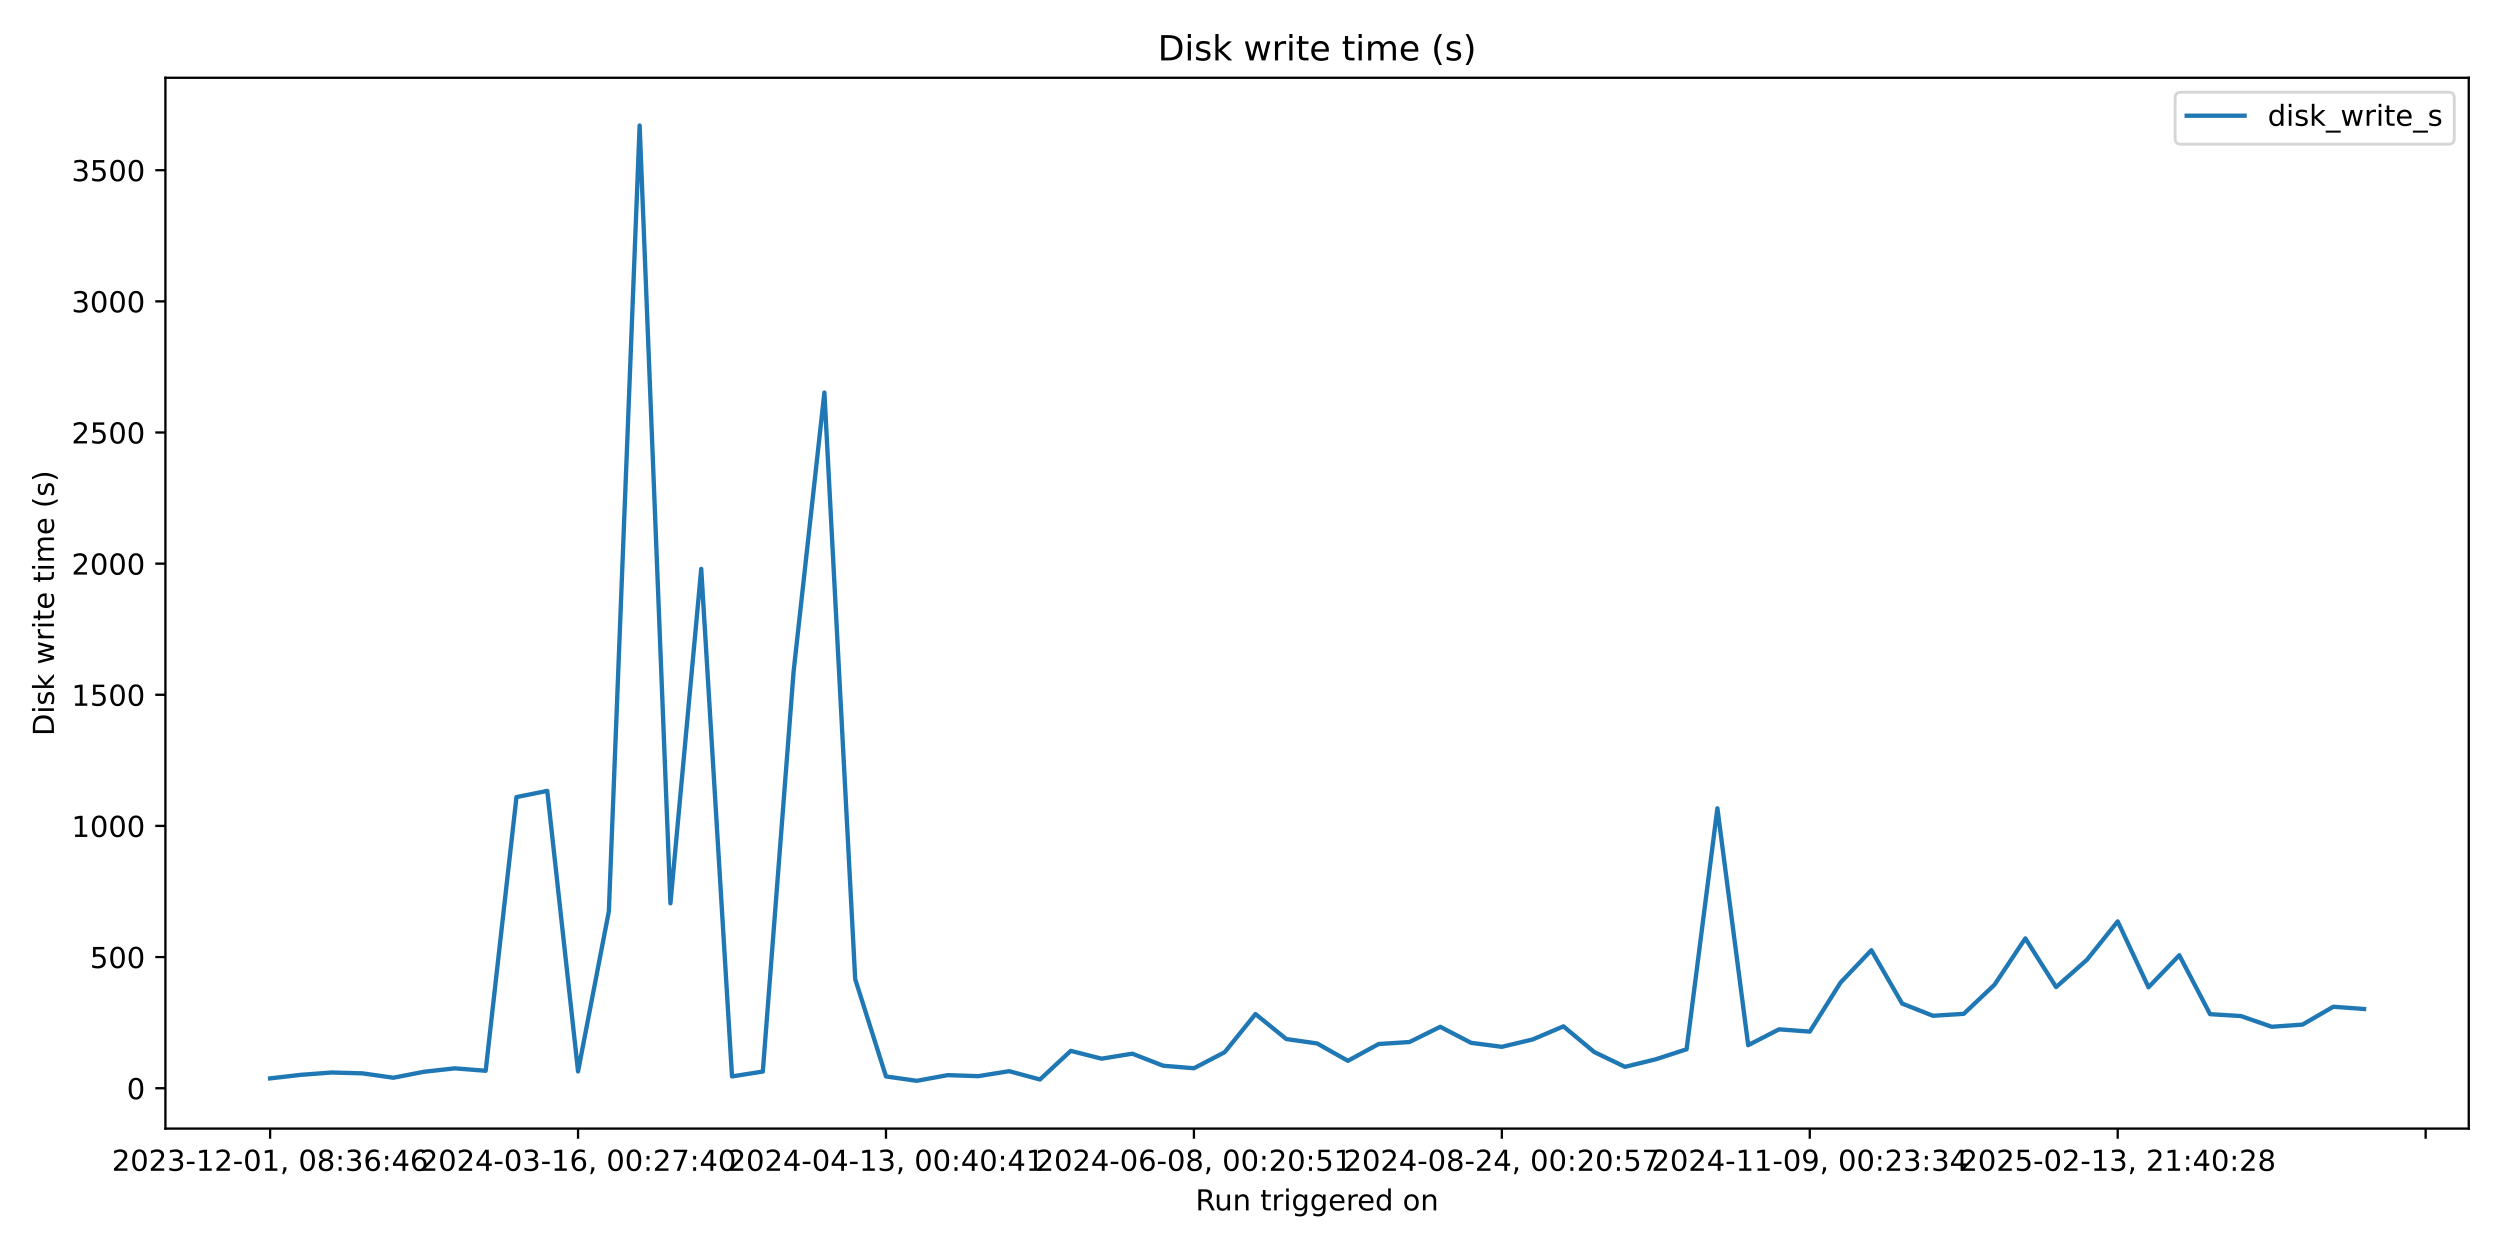
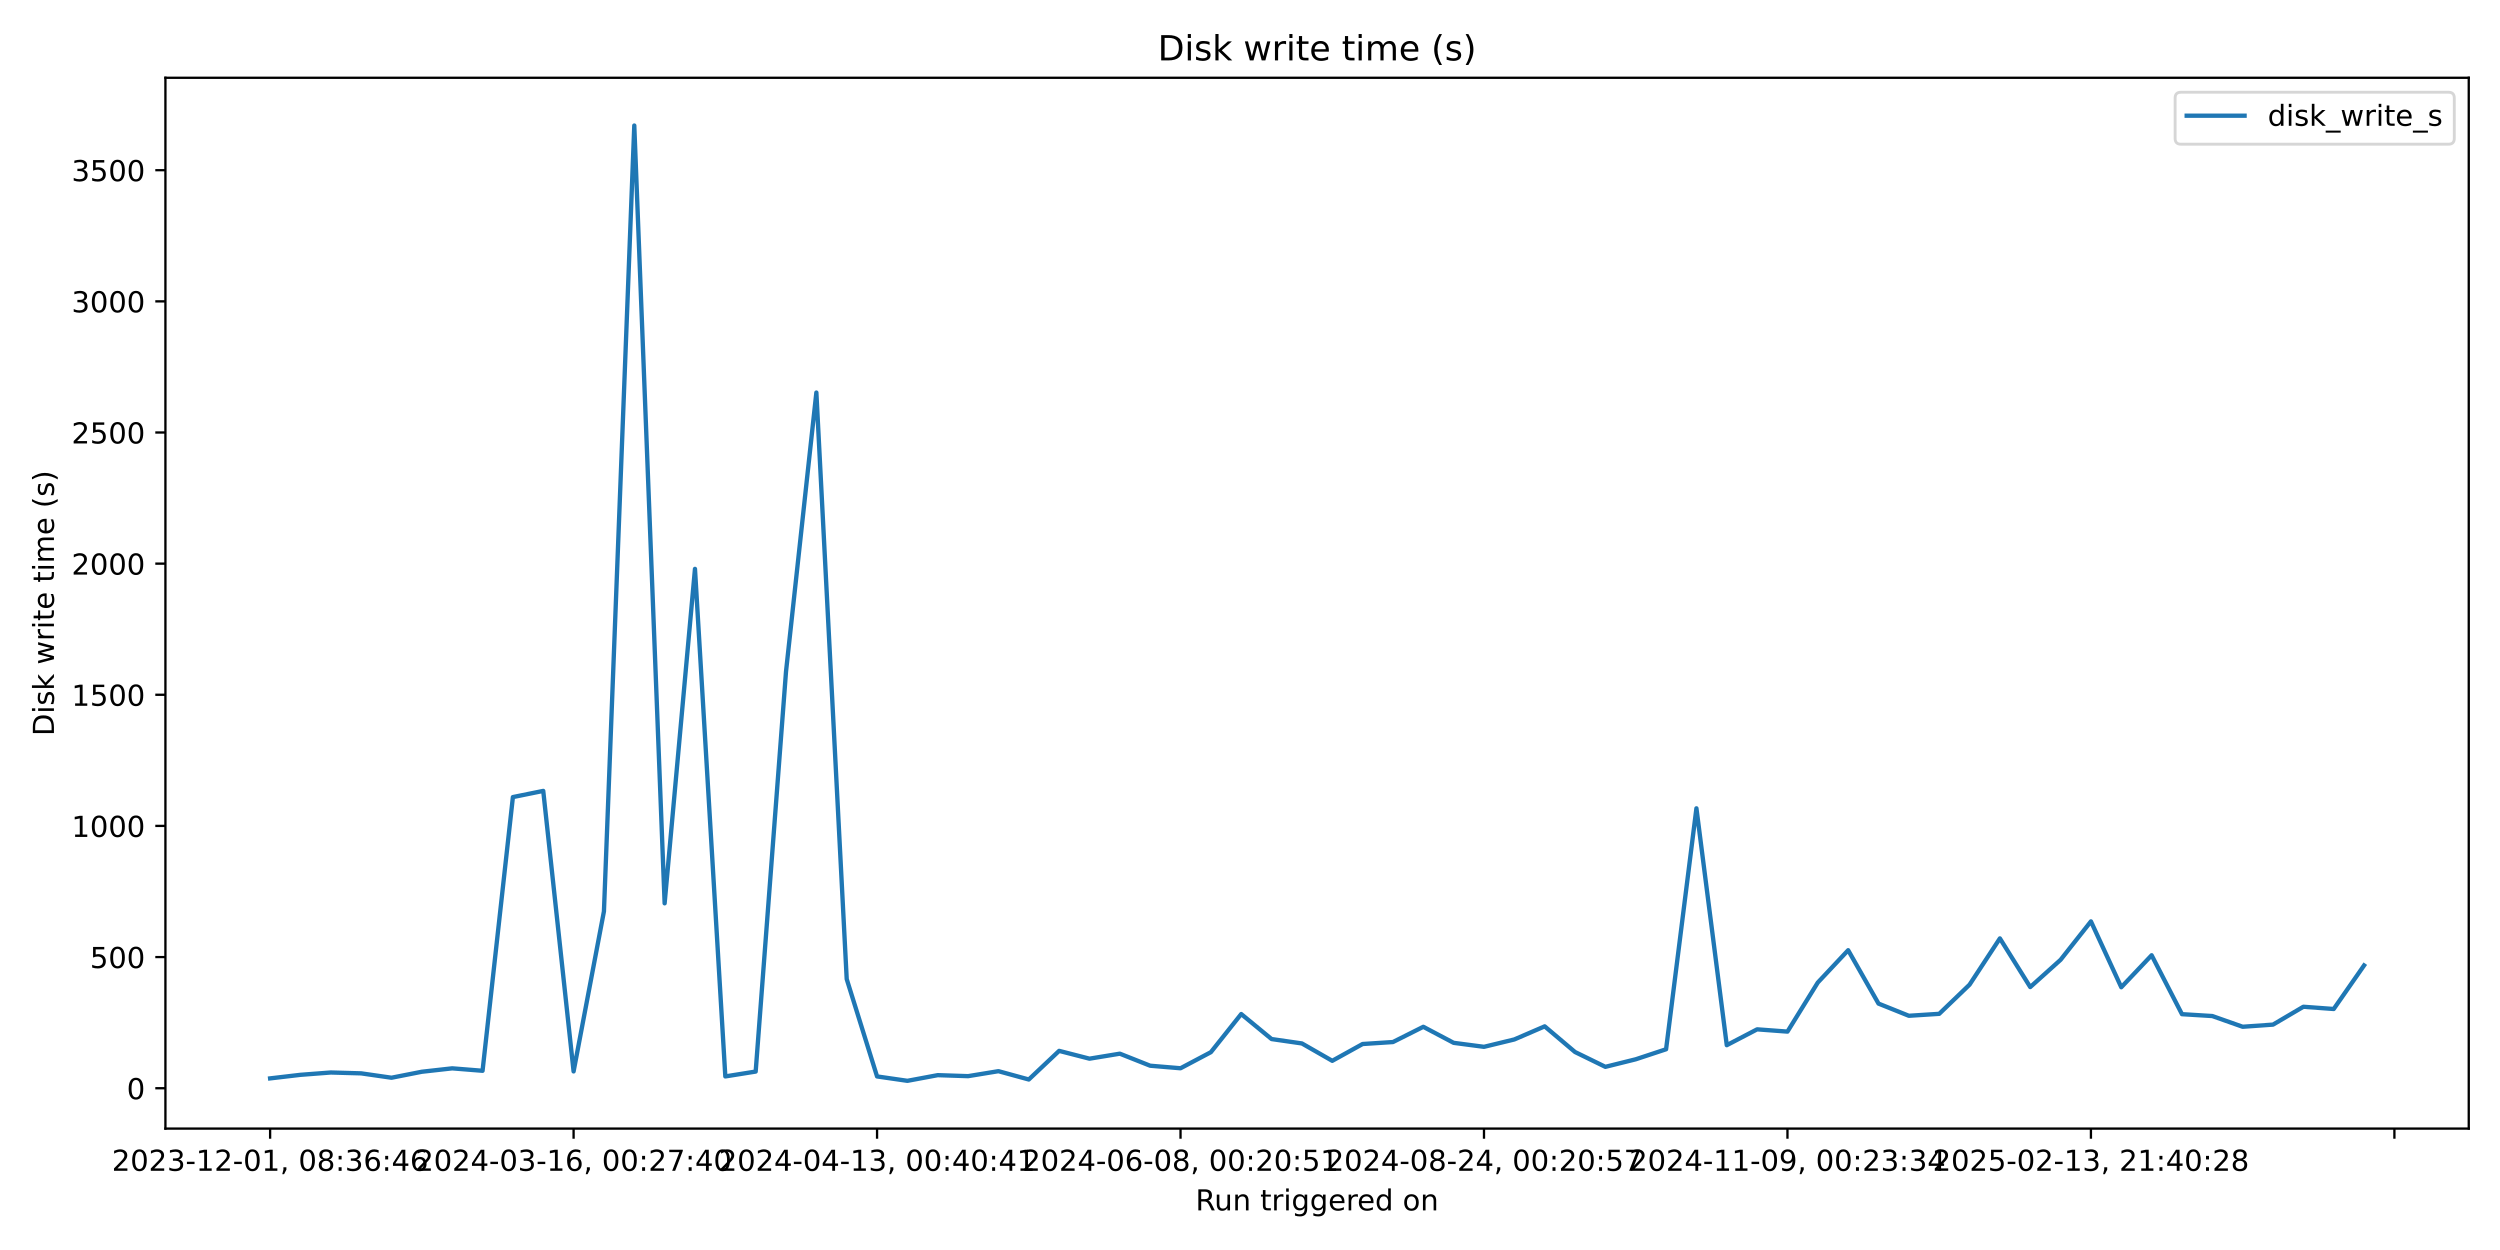
<svg xmlns="http://www.w3.org/2000/svg" xmlns:xlink="http://www.w3.org/1999/xlink" width="864pt" height="432pt" viewBox="0 0 864 432" version="1.1">
  <defs>
    <style type="text/css">*{stroke-linejoin: round; stroke-linecap: butt}</style>
  </defs>
  <g id="figure_1">
    <g id="patch_1">
      <path d="M 0 432  L 864 432  L 864 0  L 0 0  z " style="fill: #ffffff" />
    </g>
    <g id="axes_1">
      <g id="patch_2">
        <path d="M 57.17 390.04  L 853.2 390.04  L 853.2 26.88  L 57.17 26.88  z " style="fill: #ffffff" />
      </g>
      <g id="matplotlib.axis_1">
        <g id="xtick_1">
          <g id="line2d_1">
            <defs>
-               <path id="md158b74071" d="M 0 0  L 0 3.5  " style="stroke: #000000; stroke-width: 0.8" />
+               <path id="m4b36ef3d06" d="M 0 0  L 0 3.5  " style="stroke: #000000; stroke-width: 0.8" />
            </defs>
            <g>
-               <use xlink:href="#md158b74071" x="93.353" y="390.04" style="stroke: #000000; stroke-width: 0.8" />
+               <use xlink:href="#m4b36ef3d06" x="93.353" y="390.04" style="stroke: #000000; stroke-width: 0.8" />
            </g>
          </g>
          <g id="text_1">
            <g transform="translate(38.66099 404.6384) scale(0.1 -0.1)">
              <defs>
                <path id="DejaVuSans-32" d="M 1228 531  L 3431 531  L 3431 0  L 469 0  L 469 531  Q 828 903 1448 1529  Q 2069 2156 2228 2338  Q 2531 2678 2651 2914  Q 2772 3150 2772 3378  Q 2772 3750 2511 3984  Q 2250 4219 1831 4219  Q 1534 4219 1204 4116  Q 875 4013 500 3803  L 500 4441  Q 881 4594 1212 4672  Q 1544 4750 1819 4750  Q 2544 4750 2975 4387  Q 3406 4025 3406 3419  Q 3406 3131 3298 2873  Q 3191 2616 2906 2266  Q 2828 2175 2409 1742  Q 1991 1309 1228 531  z " transform="scale(0.015625)" />
                <path id="DejaVuSans-30" d="M 2034 4250  Q 1547 4250 1301 3770  Q 1056 3291 1056 2328  Q 1056 1369 1301 889  Q 1547 409 2034 409  Q 2525 409 2770 889  Q 3016 1369 3016 2328  Q 3016 3291 2770 3770  Q 2525 4250 2034 4250  z M 2034 4750  Q 2819 4750 3233 4129  Q 3647 3509 3647 2328  Q 3647 1150 3233 529  Q 2819 -91 2034 -91  Q 1250 -91 836 529  Q 422 1150 422 2328  Q 422 3509 836 4129  Q 1250 4750 2034 4750  z " transform="scale(0.015625)" />
                <path id="DejaVuSans-33" d="M 2597 2516  Q 3050 2419 3304 2112  Q 3559 1806 3559 1356  Q 3559 666 3084 287  Q 2609 -91 1734 -91  Q 1441 -91 1130 -33  Q 819 25 488 141  L 488 750  Q 750 597 1062 519  Q 1375 441 1716 441  Q 2309 441 2620 675  Q 2931 909 2931 1356  Q 2931 1769 2642 2001  Q 2353 2234 1838 2234  L 1294 2234  L 1294 2753  L 1863 2753  Q 2328 2753 2575 2939  Q 2822 3125 2822 3475  Q 2822 3834 2567 4026  Q 2313 4219 1838 4219  Q 1578 4219 1281 4162  Q 984 4106 628 3988  L 628 4550  Q 988 4650 1302 4700  Q 1616 4750 1894 4750  Q 2613 4750 3031 4423  Q 3450 4097 3450 3541  Q 3450 3153 3228 2886  Q 3006 2619 2597 2516  z " transform="scale(0.015625)" />
                <path id="DejaVuSans-2d" d="M 313 2009  L 1997 2009  L 1997 1497  L 313 1497  L 313 2009  z " transform="scale(0.015625)" />
                <path id="DejaVuSans-31" d="M 794 531  L 1825 531  L 1825 4091  L 703 3866  L 703 4441  L 1819 4666  L 2450 4666  L 2450 531  L 3481 531  L 3481 0  L 794 0  L 794 531  z " transform="scale(0.015625)" />
                <path id="DejaVuSans-2c" d="M 750 794  L 1409 794  L 1409 256  L 897 -744  L 494 -744  L 750 256  L 750 794  z " transform="scale(0.015625)" />
                <path id="DejaVuSans-20" transform="scale(0.015625)" />
                <path id="DejaVuSans-38" d="M 2034 2216  Q 1584 2216 1326 1975  Q 1069 1734 1069 1313  Q 1069 891 1326 650  Q 1584 409 2034 409  Q 2484 409 2743 651  Q 3003 894 3003 1313  Q 3003 1734 2745 1975  Q 2488 2216 2034 2216  z M 1403 2484  Q 997 2584 770 2862  Q 544 3141 544 3541  Q 544 4100 942 4425  Q 1341 4750 2034 4750  Q 2731 4750 3128 4425  Q 3525 4100 3525 3541  Q 3525 3141 3298 2862  Q 3072 2584 2669 2484  Q 3125 2378 3379 2068  Q 3634 1759 3634 1313  Q 3634 634 3220 271  Q 2806 -91 2034 -91  Q 1263 -91 848 271  Q 434 634 434 1313  Q 434 1759 690 2068  Q 947 2378 1403 2484  z M 1172 3481  Q 1172 3119 1398 2916  Q 1625 2713 2034 2713  Q 2441 2713 2670 2916  Q 2900 3119 2900 3481  Q 2900 3844 2670 4047  Q 2441 4250 2034 4250  Q 1625 4250 1398 4047  Q 1172 3844 1172 3481  z " transform="scale(0.015625)" />
                <path id="DejaVuSans-3a" d="M 750 794  L 1409 794  L 1409 0  L 750 0  L 750 794  z M 750 3309  L 1409 3309  L 1409 2516  L 750 2516  L 750 3309  z " transform="scale(0.015625)" />
                <path id="DejaVuSans-36" d="M 2113 2584  Q 1688 2584 1439 2293  Q 1191 2003 1191 1497  Q 1191 994 1439 701  Q 1688 409 2113 409  Q 2538 409 2786 701  Q 3034 994 3034 1497  Q 3034 2003 2786 2293  Q 2538 2584 2113 2584  z M 3366 4563  L 3366 3988  Q 3128 4100 2886 4159  Q 2644 4219 2406 4219  Q 1781 4219 1451 3797  Q 1122 3375 1075 2522  Q 1259 2794 1537 2939  Q 1816 3084 2150 3084  Q 2853 3084 3261 2657  Q 3669 2231 3669 1497  Q 3669 778 3244 343  Q 2819 -91 2113 -91  Q 1303 -91 875 529  Q 447 1150 447 2328  Q 447 3434 972 4092  Q 1497 4750 2381 4750  Q 2619 4750 2861 4703  Q 3103 4656 3366 4563  z " transform="scale(0.015625)" />
                <path id="DejaVuSans-34" d="M 2419 4116  L 825 1625  L 2419 1625  L 2419 4116  z M 2253 4666  L 3047 4666  L 3047 1625  L 3713 1625  L 3713 1100  L 3047 1100  L 3047 0  L 2419 0  L 2419 1100  L 313 1100  L 313 1709  L 2253 4666  z " transform="scale(0.015625)" />
              </defs>
              <use xlink:href="#DejaVuSans-32" />
              <use xlink:href="#DejaVuSans-30" transform="translate(63.62305 0)" />
              <use xlink:href="#DejaVuSans-32" transform="translate(127.2461 0)" />
              <use xlink:href="#DejaVuSans-33" transform="translate(190.8691 0)" />
              <use xlink:href="#DejaVuSans-2d" transform="translate(254.4922 0)" />
              <use xlink:href="#DejaVuSans-31" transform="translate(290.5762 0)" />
              <use xlink:href="#DejaVuSans-32" transform="translate(354.1992 0)" />
              <use xlink:href="#DejaVuSans-2d" transform="translate(417.8223 0)" />
              <use xlink:href="#DejaVuSans-30" transform="translate(453.9062 0)" />
              <use xlink:href="#DejaVuSans-31" transform="translate(517.5293 0)" />
              <use xlink:href="#DejaVuSans-2c" transform="translate(581.1523 0)" />
              <use xlink:href="#DejaVuSans-20" transform="translate(612.9395 0)" />
              <use xlink:href="#DejaVuSans-30" transform="translate(644.7266 0)" />
              <use xlink:href="#DejaVuSans-38" transform="translate(708.3496 0)" />
              <use xlink:href="#DejaVuSans-3a" transform="translate(771.9727 0)" />
              <use xlink:href="#DejaVuSans-33" transform="translate(805.6641 0)" />
              <use xlink:href="#DejaVuSans-36" transform="translate(869.2871 0)" />
              <use xlink:href="#DejaVuSans-3a" transform="translate(932.9102 0)" />
              <use xlink:href="#DejaVuSans-34" transform="translate(966.6016 0)" />
              <use xlink:href="#DejaVuSans-36" transform="translate(1030.225 0)" />
            </g>
          </g>
        </g>
        <g id="xtick_2">
          <g id="line2d_2">
            <g>
-               <use xlink:href="#md158b74071" x="199.774" y="390.04" style="stroke: #000000; stroke-width: 0.8" />
+               <use xlink:href="#m4b36ef3d06" x="198.232" y="390.04" style="stroke: #000000; stroke-width: 0.8" />
            </g>
          </g>
          <g id="text_2">
-             <g transform="translate(145.0821 404.6384) scale(0.1 -0.1)">
+             <g transform="translate(143.5398 404.6384) scale(0.1 -0.1)">
              <defs>
                <path id="DejaVuSans-37" d="M 525 4666  L 3525 4666  L 3525 4397  L 1831 0  L 1172 0  L 2766 4134  L 525 4134  L 525 4666  z " transform="scale(0.015625)" />
              </defs>
              <use xlink:href="#DejaVuSans-32" />
              <use xlink:href="#DejaVuSans-30" transform="translate(63.62305 0)" />
              <use xlink:href="#DejaVuSans-32" transform="translate(127.2461 0)" />
              <use xlink:href="#DejaVuSans-34" transform="translate(190.8691 0)" />
              <use xlink:href="#DejaVuSans-2d" transform="translate(254.4922 0)" />
              <use xlink:href="#DejaVuSans-30" transform="translate(290.5762 0)" />
              <use xlink:href="#DejaVuSans-33" transform="translate(354.1992 0)" />
              <use xlink:href="#DejaVuSans-2d" transform="translate(417.8223 0)" />
              <use xlink:href="#DejaVuSans-31" transform="translate(453.9062 0)" />
              <use xlink:href="#DejaVuSans-36" transform="translate(517.5293 0)" />
              <use xlink:href="#DejaVuSans-2c" transform="translate(581.1523 0)" />
              <use xlink:href="#DejaVuSans-20" transform="translate(612.9395 0)" />
              <use xlink:href="#DejaVuSans-30" transform="translate(644.7266 0)" />
              <use xlink:href="#DejaVuSans-30" transform="translate(708.3496 0)" />
              <use xlink:href="#DejaVuSans-3a" transform="translate(771.9727 0)" />
              <use xlink:href="#DejaVuSans-32" transform="translate(805.6641 0)" />
              <use xlink:href="#DejaVuSans-37" transform="translate(869.2871 0)" />
              <use xlink:href="#DejaVuSans-3a" transform="translate(932.9102 0)" />
              <use xlink:href="#DejaVuSans-34" transform="translate(966.6016 0)" />
              <use xlink:href="#DejaVuSans-30" transform="translate(1030.225 0)" />
            </g>
          </g>
        </g>
        <g id="xtick_3">
          <g id="line2d_3">
            <g>
-               <use xlink:href="#md158b74071" x="306.195" y="390.04" style="stroke: #000000; stroke-width: 0.8" />
+               <use xlink:href="#m4b36ef3d06" x="303.111" y="390.04" style="stroke: #000000; stroke-width: 0.8" />
            </g>
          </g>
          <g id="text_3">
-             <g transform="translate(251.5032 404.6384) scale(0.1 -0.1)">
+             <g transform="translate(248.4186 404.6384) scale(0.1 -0.1)">
              <use xlink:href="#DejaVuSans-32" />
              <use xlink:href="#DejaVuSans-30" transform="translate(63.62305 0)" />
              <use xlink:href="#DejaVuSans-32" transform="translate(127.2461 0)" />
              <use xlink:href="#DejaVuSans-34" transform="translate(190.8691 0)" />
              <use xlink:href="#DejaVuSans-2d" transform="translate(254.4922 0)" />
              <use xlink:href="#DejaVuSans-30" transform="translate(290.5762 0)" />
              <use xlink:href="#DejaVuSans-34" transform="translate(354.1992 0)" />
              <use xlink:href="#DejaVuSans-2d" transform="translate(417.8223 0)" />
              <use xlink:href="#DejaVuSans-31" transform="translate(453.9062 0)" />
              <use xlink:href="#DejaVuSans-33" transform="translate(517.5293 0)" />
              <use xlink:href="#DejaVuSans-2c" transform="translate(581.1523 0)" />
              <use xlink:href="#DejaVuSans-20" transform="translate(612.9395 0)" />
              <use xlink:href="#DejaVuSans-30" transform="translate(644.7266 0)" />
              <use xlink:href="#DejaVuSans-30" transform="translate(708.3496 0)" />
              <use xlink:href="#DejaVuSans-3a" transform="translate(771.9727 0)" />
              <use xlink:href="#DejaVuSans-34" transform="translate(805.6641 0)" />
              <use xlink:href="#DejaVuSans-30" transform="translate(869.2871 0)" />
              <use xlink:href="#DejaVuSans-3a" transform="translate(932.9102 0)" />
              <use xlink:href="#DejaVuSans-34" transform="translate(966.6016 0)" />
              <use xlink:href="#DejaVuSans-31" transform="translate(1030.225 0)" />
            </g>
          </g>
        </g>
        <g id="xtick_4">
          <g id="line2d_4">
            <g>
-               <use xlink:href="#md158b74071" x="412.617" y="390.04" style="stroke: #000000; stroke-width: 0.8" />
+               <use xlink:href="#m4b36ef3d06" x="407.99" y="390.04" style="stroke: #000000; stroke-width: 0.8" />
            </g>
          </g>
          <g id="text_4">
-             <g transform="translate(357.9244 404.6384) scale(0.1 -0.1)">
+             <g transform="translate(353.2974 404.6384) scale(0.1 -0.1)">
              <defs>
                <path id="DejaVuSans-35" d="M 691 4666  L 3169 4666  L 3169 4134  L 1269 4134  L 1269 2991  Q 1406 3038 1543 3061  Q 1681 3084 1819 3084  Q 2600 3084 3056 2656  Q 3513 2228 3513 1497  Q 3513 744 3044 326  Q 2575 -91 1722 -91  Q 1428 -91 1123 -41  Q 819 9 494 109  L 494 744  Q 775 591 1075 516  Q 1375 441 1709 441  Q 2250 441 2565 725  Q 2881 1009 2881 1497  Q 2881 1984 2565 2268  Q 2250 2553 1709 2553  Q 1456 2553 1204 2497  Q 953 2441 691 2322  L 691 4666  z " transform="scale(0.015625)" />
              </defs>
              <use xlink:href="#DejaVuSans-32" />
              <use xlink:href="#DejaVuSans-30" transform="translate(63.62305 0)" />
              <use xlink:href="#DejaVuSans-32" transform="translate(127.2461 0)" />
              <use xlink:href="#DejaVuSans-34" transform="translate(190.8691 0)" />
              <use xlink:href="#DejaVuSans-2d" transform="translate(254.4922 0)" />
              <use xlink:href="#DejaVuSans-30" transform="translate(290.5762 0)" />
              <use xlink:href="#DejaVuSans-36" transform="translate(354.1992 0)" />
              <use xlink:href="#DejaVuSans-2d" transform="translate(417.8223 0)" />
              <use xlink:href="#DejaVuSans-30" transform="translate(453.9062 0)" />
              <use xlink:href="#DejaVuSans-38" transform="translate(517.5293 0)" />
              <use xlink:href="#DejaVuSans-2c" transform="translate(581.1523 0)" />
              <use xlink:href="#DejaVuSans-20" transform="translate(612.9395 0)" />
              <use xlink:href="#DejaVuSans-30" transform="translate(644.7266 0)" />
              <use xlink:href="#DejaVuSans-30" transform="translate(708.3496 0)" />
              <use xlink:href="#DejaVuSans-3a" transform="translate(771.9727 0)" />
              <use xlink:href="#DejaVuSans-32" transform="translate(805.6641 0)" />
              <use xlink:href="#DejaVuSans-30" transform="translate(869.2871 0)" />
              <use xlink:href="#DejaVuSans-3a" transform="translate(932.9102 0)" />
              <use xlink:href="#DejaVuSans-35" transform="translate(966.6016 0)" />
              <use xlink:href="#DejaVuSans-31" transform="translate(1030.225 0)" />
            </g>
          </g>
        </g>
        <g id="xtick_5">
          <g id="line2d_5">
            <g>
-               <use xlink:href="#md158b74071" x="519.038" y="390.04" style="stroke: #000000; stroke-width: 0.8" />
+               <use xlink:href="#m4b36ef3d06" x="512.868" y="390.04" style="stroke: #000000; stroke-width: 0.8" />
            </g>
          </g>
          <g id="text_5">
-             <g transform="translate(464.3455 404.6384) scale(0.1 -0.1)">
+             <g transform="translate(458.1761 404.6384) scale(0.1 -0.1)">
              <use xlink:href="#DejaVuSans-32" />
              <use xlink:href="#DejaVuSans-30" transform="translate(63.62305 0)" />
              <use xlink:href="#DejaVuSans-32" transform="translate(127.2461 0)" />
              <use xlink:href="#DejaVuSans-34" transform="translate(190.8691 0)" />
              <use xlink:href="#DejaVuSans-2d" transform="translate(254.4922 0)" />
              <use xlink:href="#DejaVuSans-30" transform="translate(290.5762 0)" />
              <use xlink:href="#DejaVuSans-38" transform="translate(354.1992 0)" />
              <use xlink:href="#DejaVuSans-2d" transform="translate(417.8223 0)" />
              <use xlink:href="#DejaVuSans-32" transform="translate(453.9062 0)" />
              <use xlink:href="#DejaVuSans-34" transform="translate(517.5293 0)" />
              <use xlink:href="#DejaVuSans-2c" transform="translate(581.1523 0)" />
              <use xlink:href="#DejaVuSans-20" transform="translate(612.9395 0)" />
              <use xlink:href="#DejaVuSans-30" transform="translate(644.7266 0)" />
              <use xlink:href="#DejaVuSans-30" transform="translate(708.3496 0)" />
              <use xlink:href="#DejaVuSans-3a" transform="translate(771.9727 0)" />
              <use xlink:href="#DejaVuSans-32" transform="translate(805.6641 0)" />
              <use xlink:href="#DejaVuSans-30" transform="translate(869.2871 0)" />
              <use xlink:href="#DejaVuSans-3a" transform="translate(932.9102 0)" />
              <use xlink:href="#DejaVuSans-35" transform="translate(966.6016 0)" />
              <use xlink:href="#DejaVuSans-37" transform="translate(1030.225 0)" />
            </g>
          </g>
        </g>
        <g id="xtick_6">
          <g id="line2d_6">
            <g>
-               <use xlink:href="#md158b74071" x="625.459" y="390.04" style="stroke: #000000; stroke-width: 0.8" />
+               <use xlink:href="#m4b36ef3d06" x="617.747" y="390.04" style="stroke: #000000; stroke-width: 0.8" />
            </g>
          </g>
          <g id="text_6">
-             <g transform="translate(570.7666 404.6384) scale(0.1 -0.1)">
+             <g transform="translate(563.0549 404.6384) scale(0.1 -0.1)">
              <defs>
                <path id="DejaVuSans-39" d="M 703 97  L 703 672  Q 941 559 1184 500  Q 1428 441 1663 441  Q 2288 441 2617 861  Q 2947 1281 2994 2138  Q 2813 1869 2534 1725  Q 2256 1581 1919 1581  Q 1219 1581 811 2004  Q 403 2428 403 3163  Q 403 3881 828 4315  Q 1253 4750 1959 4750  Q 2769 4750 3195 4129  Q 3622 3509 3622 2328  Q 3622 1225 3098 567  Q 2575 -91 1691 -91  Q 1453 -91 1209 -44  Q 966 3 703 97  z M 1959 2075  Q 2384 2075 2632 2365  Q 2881 2656 2881 3163  Q 2881 3666 2632 3958  Q 2384 4250 1959 4250  Q 1534 4250 1286 3958  Q 1038 3666 1038 3163  Q 1038 2656 1286 2365  Q 1534 2075 1959 2075  z " transform="scale(0.015625)" />
              </defs>
              <use xlink:href="#DejaVuSans-32" />
              <use xlink:href="#DejaVuSans-30" transform="translate(63.62305 0)" />
              <use xlink:href="#DejaVuSans-32" transform="translate(127.2461 0)" />
              <use xlink:href="#DejaVuSans-34" transform="translate(190.8691 0)" />
              <use xlink:href="#DejaVuSans-2d" transform="translate(254.4922 0)" />
              <use xlink:href="#DejaVuSans-31" transform="translate(290.5762 0)" />
              <use xlink:href="#DejaVuSans-31" transform="translate(354.1992 0)" />
              <use xlink:href="#DejaVuSans-2d" transform="translate(417.8223 0)" />
              <use xlink:href="#DejaVuSans-30" transform="translate(453.9062 0)" />
              <use xlink:href="#DejaVuSans-39" transform="translate(517.5293 0)" />
              <use xlink:href="#DejaVuSans-2c" transform="translate(581.1523 0)" />
              <use xlink:href="#DejaVuSans-20" transform="translate(612.9395 0)" />
              <use xlink:href="#DejaVuSans-30" transform="translate(644.7266 0)" />
              <use xlink:href="#DejaVuSans-30" transform="translate(708.3496 0)" />
              <use xlink:href="#DejaVuSans-3a" transform="translate(771.9727 0)" />
              <use xlink:href="#DejaVuSans-32" transform="translate(805.6641 0)" />
              <use xlink:href="#DejaVuSans-33" transform="translate(869.2871 0)" />
              <use xlink:href="#DejaVuSans-3a" transform="translate(932.9102 0)" />
              <use xlink:href="#DejaVuSans-33" transform="translate(966.6016 0)" />
              <use xlink:href="#DejaVuSans-34" transform="translate(1030.225 0)" />
            </g>
          </g>
        </g>
        <g id="xtick_7">
          <g id="line2d_7">
            <g>
-               <use xlink:href="#md158b74071" x="731.88" y="390.04" style="stroke: #000000; stroke-width: 0.8" />
+               <use xlink:href="#m4b36ef3d06" x="722.626" y="390.04" style="stroke: #000000; stroke-width: 0.8" />
            </g>
          </g>
          <g id="text_7">
-             <g transform="translate(677.1877 404.6384) scale(0.1 -0.1)">
+             <g transform="translate(667.9337 404.6384) scale(0.1 -0.1)">
              <use xlink:href="#DejaVuSans-32" />
              <use xlink:href="#DejaVuSans-30" transform="translate(63.62305 0)" />
              <use xlink:href="#DejaVuSans-32" transform="translate(127.2461 0)" />
              <use xlink:href="#DejaVuSans-35" transform="translate(190.8691 0)" />
              <use xlink:href="#DejaVuSans-2d" transform="translate(254.4922 0)" />
              <use xlink:href="#DejaVuSans-30" transform="translate(290.5762 0)" />
              <use xlink:href="#DejaVuSans-32" transform="translate(354.1992 0)" />
              <use xlink:href="#DejaVuSans-2d" transform="translate(417.8223 0)" />
              <use xlink:href="#DejaVuSans-31" transform="translate(453.9062 0)" />
              <use xlink:href="#DejaVuSans-33" transform="translate(517.5293 0)" />
              <use xlink:href="#DejaVuSans-2c" transform="translate(581.1523 0)" />
              <use xlink:href="#DejaVuSans-20" transform="translate(612.9395 0)" />
              <use xlink:href="#DejaVuSans-32" transform="translate(644.7266 0)" />
              <use xlink:href="#DejaVuSans-31" transform="translate(708.3496 0)" />
              <use xlink:href="#DejaVuSans-3a" transform="translate(771.9727 0)" />
              <use xlink:href="#DejaVuSans-34" transform="translate(805.6641 0)" />
              <use xlink:href="#DejaVuSans-30" transform="translate(869.2871 0)" />
              <use xlink:href="#DejaVuSans-3a" transform="translate(932.9102 0)" />
              <use xlink:href="#DejaVuSans-32" transform="translate(966.6016 0)" />
              <use xlink:href="#DejaVuSans-38" transform="translate(1030.225 0)" />
            </g>
          </g>
        </g>
        <g id="xtick_8">
          <g id="line2d_8">
            <g>
-               <use xlink:href="#md158b74071" x="838.301" y="390.04" style="stroke: #000000; stroke-width: 0.8" />
+               <use xlink:href="#m4b36ef3d06" x="827.505" y="390.04" style="stroke: #000000; stroke-width: 0.8" />
            </g>
          </g>
        </g>
        <g id="text_8">
          <g transform="translate(413.1686 418.3166) scale(0.1 -0.1)">
            <defs>
              <path id="DejaVuSans-52" d="M 2841 2188  Q 3044 2119 3236 1894  Q 3428 1669 3622 1275  L 4263 0  L 3584 0  L 2988 1197  Q 2756 1666 2539 1819  Q 2322 1972 1947 1972  L 1259 1972  L 1259 0  L 628 0  L 628 4666  L 2053 4666  Q 2853 4666 3247 4331  Q 3641 3997 3641 3322  Q 3641 2881 3436 2590  Q 3231 2300 2841 2188  z M 1259 4147  L 1259 2491  L 2053 2491  Q 2509 2491 2742 2702  Q 2975 2913 2975 3322  Q 2975 3731 2742 3939  Q 2509 4147 2053 4147  L 1259 4147  z " transform="scale(0.015625)" />
              <path id="DejaVuSans-75" d="M 544 1381  L 544 3500  L 1119 3500  L 1119 1403  Q 1119 906 1312 657  Q 1506 409 1894 409  Q 2359 409 2629 706  Q 2900 1003 2900 1516  L 2900 3500  L 3475 3500  L 3475 0  L 2900 0  L 2900 538  Q 2691 219 2414 64  Q 2138 -91 1772 -91  Q 1169 -91 856 284  Q 544 659 544 1381  z M 1991 3584  L 1991 3584  z " transform="scale(0.015625)" />
              <path id="DejaVuSans-6e" d="M 3513 2113  L 3513 0  L 2938 0  L 2938 2094  Q 2938 2591 2744 2837  Q 2550 3084 2163 3084  Q 1697 3084 1428 2787  Q 1159 2491 1159 1978  L 1159 0  L 581 0  L 581 3500  L 1159 3500  L 1159 2956  Q 1366 3272 1645 3428  Q 1925 3584 2291 3584  Q 2894 3584 3203 3211  Q 3513 2838 3513 2113  z " transform="scale(0.015625)" />
              <path id="DejaVuSans-74" d="M 1172 4494  L 1172 3500  L 2356 3500  L 2356 3053  L 1172 3053  L 1172 1153  Q 1172 725 1289 603  Q 1406 481 1766 481  L 2356 481  L 2356 0  L 1766 0  Q 1100 0 847 248  Q 594 497 594 1153  L 594 3053  L 172 3053  L 172 3500  L 594 3500  L 594 4494  L 1172 4494  z " transform="scale(0.015625)" />
              <path id="DejaVuSans-72" d="M 2631 2963  Q 2534 3019 2420 3045  Q 2306 3072 2169 3072  Q 1681 3072 1420 2755  Q 1159 2438 1159 1844  L 1159 0  L 581 0  L 581 3500  L 1159 3500  L 1159 2956  Q 1341 3275 1631 3429  Q 1922 3584 2338 3584  Q 2397 3584 2469 3576  Q 2541 3569 2628 3553  L 2631 2963  z " transform="scale(0.015625)" />
              <path id="DejaVuSans-69" d="M 603 3500  L 1178 3500  L 1178 0  L 603 0  L 603 3500  z M 603 4863  L 1178 4863  L 1178 4134  L 603 4134  L 603 4863  z " transform="scale(0.015625)" />
              <path id="DejaVuSans-67" d="M 2906 1791  Q 2906 2416 2648 2759  Q 2391 3103 1925 3103  Q 1463 3103 1205 2759  Q 947 2416 947 1791  Q 947 1169 1205 825  Q 1463 481 1925 481  Q 2391 481 2648 825  Q 2906 1169 2906 1791  z M 3481 434  Q 3481 -459 3084 -895  Q 2688 -1331 1869 -1331  Q 1566 -1331 1297 -1286  Q 1028 -1241 775 -1147  L 775 -588  Q 1028 -725 1275 -790  Q 1522 -856 1778 -856  Q 2344 -856 2625 -561  Q 2906 -266 2906 331  L 2906 616  Q 2728 306 2450 153  Q 2172 0 1784 0  Q 1141 0 747 490  Q 353 981 353 1791  Q 353 2603 747 3093  Q 1141 3584 1784 3584  Q 2172 3584 2450 3431  Q 2728 3278 2906 2969  L 2906 3500  L 3481 3500  L 3481 434  z " transform="scale(0.015625)" />
              <path id="DejaVuSans-65" d="M 3597 1894  L 3597 1613  L 953 1613  Q 991 1019 1311 708  Q 1631 397 2203 397  Q 2534 397 2845 478  Q 3156 559 3463 722  L 3463 178  Q 3153 47 2828 -22  Q 2503 -91 2169 -91  Q 1331 -91 842 396  Q 353 884 353 1716  Q 353 2575 817 3079  Q 1281 3584 2069 3584  Q 2775 3584 3186 3129  Q 3597 2675 3597 1894  z M 3022 2063  Q 3016 2534 2758 2815  Q 2500 3097 2075 3097  Q 1594 3097 1305 2825  Q 1016 2553 972 2059  L 3022 2063  z " transform="scale(0.015625)" />
              <path id="DejaVuSans-64" d="M 2906 2969  L 2906 4863  L 3481 4863  L 3481 0  L 2906 0  L 2906 525  Q 2725 213 2448 61  Q 2172 -91 1784 -91  Q 1150 -91 751 415  Q 353 922 353 1747  Q 353 2572 751 3078  Q 1150 3584 1784 3584  Q 2172 3584 2448 3432  Q 2725 3281 2906 2969  z M 947 1747  Q 947 1113 1208 752  Q 1469 391 1925 391  Q 2381 391 2643 752  Q 2906 1113 2906 1747  Q 2906 2381 2643 2742  Q 2381 3103 1925 3103  Q 1469 3103 1208 2742  Q 947 2381 947 1747  z " transform="scale(0.015625)" />
              <path id="DejaVuSans-6f" d="M 1959 3097  Q 1497 3097 1228 2736  Q 959 2375 959 1747  Q 959 1119 1226 758  Q 1494 397 1959 397  Q 2419 397 2687 759  Q 2956 1122 2956 1747  Q 2956 2369 2687 2733  Q 2419 3097 1959 3097  z M 1959 3584  Q 2709 3584 3137 3096  Q 3566 2609 3566 1747  Q 3566 888 3137 398  Q 2709 -91 1959 -91  Q 1206 -91 779 398  Q 353 888 353 1747  Q 353 2609 779 3096  Q 1206 3584 1959 3584  z " transform="scale(0.015625)" />
            </defs>
            <use xlink:href="#DejaVuSans-52" />
            <use xlink:href="#DejaVuSans-75" transform="translate(64.98242 0)" />
            <use xlink:href="#DejaVuSans-6e" transform="translate(128.3613 0)" />
            <use xlink:href="#DejaVuSans-20" transform="translate(191.7402 0)" />
            <use xlink:href="#DejaVuSans-74" transform="translate(223.5273 0)" />
            <use xlink:href="#DejaVuSans-72" transform="translate(262.7363 0)" />
            <use xlink:href="#DejaVuSans-69" transform="translate(303.8496 0)" />
            <use xlink:href="#DejaVuSans-67" transform="translate(331.6328 0)" />
            <use xlink:href="#DejaVuSans-67" transform="translate(395.1094 0)" />
            <use xlink:href="#DejaVuSans-65" transform="translate(458.5859 0)" />
            <use xlink:href="#DejaVuSans-72" transform="translate(520.1094 0)" />
            <use xlink:href="#DejaVuSans-65" transform="translate(558.9727 0)" />
            <use xlink:href="#DejaVuSans-64" transform="translate(620.4961 0)" />
            <use xlink:href="#DejaVuSans-20" transform="translate(683.9727 0)" />
            <use xlink:href="#DejaVuSans-6f" transform="translate(715.7598 0)" />
            <use xlink:href="#DejaVuSans-6e" transform="translate(776.9414 0)" />
          </g>
        </g>
      </g>
      <g id="matplotlib.axis_2">
        <g id="ytick_1">
          <g id="line2d_9">
            <defs>
-               <path id="me3a90d4a74" d="M 0 0  L -3.5 0  " style="stroke: #000000; stroke-width: 0.8" />
+               <path id="m5ec4de2799" d="M 0 0  L -3.5 0  " style="stroke: #000000; stroke-width: 0.8" />
            </defs>
            <g>
-               <use xlink:href="#me3a90d4a74" x="57.17" y="376.087" style="stroke: #000000; stroke-width: 0.8" />
+               <use xlink:href="#m5ec4de2799" x="57.17" y="376.087" style="stroke: #000000; stroke-width: 0.8" />
            </g>
          </g>
          <g id="text_9">
            <g transform="translate(43.8075 379.8859) scale(0.1 -0.1)">
              <use xlink:href="#DejaVuSans-30" />
            </g>
          </g>
        </g>
        <g id="ytick_2">
          <g id="line2d_10">
            <g>
-               <use xlink:href="#me3a90d4a74" x="57.17" y="330.763" style="stroke: #000000; stroke-width: 0.8" />
+               <use xlink:href="#m5ec4de2799" x="57.17" y="330.763" style="stroke: #000000; stroke-width: 0.8" />
            </g>
          </g>
          <g id="text_10">
            <g transform="translate(31.0825 334.5621) scale(0.1 -0.1)">
              <use xlink:href="#DejaVuSans-35" />
              <use xlink:href="#DejaVuSans-30" transform="translate(63.62305 0)" />
              <use xlink:href="#DejaVuSans-30" transform="translate(127.2461 0)" />
            </g>
          </g>
        </g>
        <g id="ytick_3">
          <g id="line2d_11">
            <g>
-               <use xlink:href="#me3a90d4a74" x="57.17" y="285.439" style="stroke: #000000; stroke-width: 0.8" />
+               <use xlink:href="#m5ec4de2799" x="57.17" y="285.439" style="stroke: #000000; stroke-width: 0.8" />
            </g>
          </g>
          <g id="text_11">
            <g transform="translate(24.72 289.2382) scale(0.1 -0.1)">
              <use xlink:href="#DejaVuSans-31" />
              <use xlink:href="#DejaVuSans-30" transform="translate(63.62305 0)" />
              <use xlink:href="#DejaVuSans-30" transform="translate(127.2461 0)" />
              <use xlink:href="#DejaVuSans-30" transform="translate(190.8691 0)" />
            </g>
          </g>
        </g>
        <g id="ytick_4">
          <g id="line2d_12">
            <g>
-               <use xlink:href="#me3a90d4a74" x="57.17" y="240.115" style="stroke: #000000; stroke-width: 0.8" />
+               <use xlink:href="#m5ec4de2799" x="57.17" y="240.115" style="stroke: #000000; stroke-width: 0.8" />
            </g>
          </g>
          <g id="text_12">
            <g transform="translate(24.72 243.9144) scale(0.1 -0.1)">
              <use xlink:href="#DejaVuSans-31" />
              <use xlink:href="#DejaVuSans-35" transform="translate(63.62305 0)" />
              <use xlink:href="#DejaVuSans-30" transform="translate(127.2461 0)" />
              <use xlink:href="#DejaVuSans-30" transform="translate(190.8691 0)" />
            </g>
          </g>
        </g>
        <g id="ytick_5">
          <g id="line2d_13">
            <g>
-               <use xlink:href="#me3a90d4a74" x="57.17" y="194.791" style="stroke: #000000; stroke-width: 0.8" />
+               <use xlink:href="#m5ec4de2799" x="57.17" y="194.791" style="stroke: #000000; stroke-width: 0.8" />
            </g>
          </g>
          <g id="text_13">
            <g transform="translate(24.72 198.5905) scale(0.1 -0.1)">
              <use xlink:href="#DejaVuSans-32" />
              <use xlink:href="#DejaVuSans-30" transform="translate(63.62305 0)" />
              <use xlink:href="#DejaVuSans-30" transform="translate(127.2461 0)" />
              <use xlink:href="#DejaVuSans-30" transform="translate(190.8691 0)" />
            </g>
          </g>
        </g>
        <g id="ytick_6">
          <g id="line2d_14">
            <g>
-               <use xlink:href="#me3a90d4a74" x="57.17" y="149.467" style="stroke: #000000; stroke-width: 0.8" />
+               <use xlink:href="#m5ec4de2799" x="57.17" y="149.467" style="stroke: #000000; stroke-width: 0.8" />
            </g>
          </g>
          <g id="text_14">
            <g transform="translate(24.72 153.2666) scale(0.1 -0.1)">
              <use xlink:href="#DejaVuSans-32" />
              <use xlink:href="#DejaVuSans-35" transform="translate(63.62305 0)" />
              <use xlink:href="#DejaVuSans-30" transform="translate(127.2461 0)" />
              <use xlink:href="#DejaVuSans-30" transform="translate(190.8691 0)" />
            </g>
          </g>
        </g>
        <g id="ytick_7">
          <g id="line2d_15">
            <g>
-               <use xlink:href="#me3a90d4a74" x="57.17" y="104.144" style="stroke: #000000; stroke-width: 0.8" />
+               <use xlink:href="#m5ec4de2799" x="57.17" y="104.144" style="stroke: #000000; stroke-width: 0.8" />
            </g>
          </g>
          <g id="text_15">
            <g transform="translate(24.72 107.9428) scale(0.1 -0.1)">
              <use xlink:href="#DejaVuSans-33" />
              <use xlink:href="#DejaVuSans-30" transform="translate(63.62305 0)" />
              <use xlink:href="#DejaVuSans-30" transform="translate(127.2461 0)" />
              <use xlink:href="#DejaVuSans-30" transform="translate(190.8691 0)" />
            </g>
          </g>
        </g>
        <g id="ytick_8">
          <g id="line2d_16">
            <g>
-               <use xlink:href="#me3a90d4a74" x="57.17" y="58.82" style="stroke: #000000; stroke-width: 0.8" />
+               <use xlink:href="#m5ec4de2799" x="57.17" y="58.82" style="stroke: #000000; stroke-width: 0.8" />
            </g>
          </g>
          <g id="text_16">
            <g transform="translate(24.72 62.6189) scale(0.1 -0.1)">
              <use xlink:href="#DejaVuSans-33" />
              <use xlink:href="#DejaVuSans-35" transform="translate(63.62305 0)" />
              <use xlink:href="#DejaVuSans-30" transform="translate(127.2461 0)" />
              <use xlink:href="#DejaVuSans-30" transform="translate(190.8691 0)" />
            </g>
          </g>
        </g>
        <g id="text_17">
          <g transform="translate(18.64031 254.3389) rotate(-90) scale(0.1 -0.1)">
            <defs>
              <path id="DejaVuSans-44" d="M 1259 4147  L 1259 519  L 2022 519  Q 2988 519 3436 956  Q 3884 1394 3884 2338  Q 3884 3275 3436 3711  Q 2988 4147 2022 4147  L 1259 4147  z M 628 4666  L 1925 4666  Q 3281 4666 3915 4102  Q 4550 3538 4550 2338  Q 4550 1131 3912 565  Q 3275 0 1925 0  L 628 0  L 628 4666  z " transform="scale(0.015625)" />
              <path id="DejaVuSans-73" d="M 2834 3397  L 2834 2853  Q 2591 2978 2328 3040  Q 2066 3103 1784 3103  Q 1356 3103 1142 2972  Q 928 2841 928 2578  Q 928 2378 1081 2264  Q 1234 2150 1697 2047  L 1894 2003  Q 2506 1872 2764 1633  Q 3022 1394 3022 966  Q 3022 478 2636 193  Q 2250 -91 1575 -91  Q 1294 -91 989 -36  Q 684 19 347 128  L 347 722  Q 666 556 975 473  Q 1284 391 1588 391  Q 1994 391 2212 530  Q 2431 669 2431 922  Q 2431 1156 2273 1281  Q 2116 1406 1581 1522  L 1381 1569  Q 847 1681 609 1914  Q 372 2147 372 2553  Q 372 3047 722 3315  Q 1072 3584 1716 3584  Q 2034 3584 2315 3537  Q 2597 3491 2834 3397  z " transform="scale(0.015625)" />
              <path id="DejaVuSans-6b" d="M 581 4863  L 1159 4863  L 1159 1991  L 2875 3500  L 3609 3500  L 1753 1863  L 3688 0  L 2938 0  L 1159 1709  L 1159 0  L 581 0  L 581 4863  z " transform="scale(0.015625)" />
              <path id="DejaVuSans-77" d="M 269 3500  L 844 3500  L 1563 769  L 2278 3500  L 2956 3500  L 3675 769  L 4391 3500  L 4966 3500  L 4050 0  L 3372 0  L 2619 2869  L 1863 0  L 1184 0  L 269 3500  z " transform="scale(0.015625)" />
              <path id="DejaVuSans-6d" d="M 3328 2828  Q 3544 3216 3844 3400  Q 4144 3584 4550 3584  Q 5097 3584 5394 3201  Q 5691 2819 5691 2113  L 5691 0  L 5113 0  L 5113 2094  Q 5113 2597 4934 2840  Q 4756 3084 4391 3084  Q 3944 3084 3684 2787  Q 3425 2491 3425 1978  L 3425 0  L 2847 0  L 2847 2094  Q 2847 2600 2669 2842  Q 2491 3084 2119 3084  Q 1678 3084 1418 2786  Q 1159 2488 1159 1978  L 1159 0  L 581 0  L 581 3500  L 1159 3500  L 1159 2956  Q 1356 3278 1631 3431  Q 1906 3584 2284 3584  Q 2666 3584 2933 3390  Q 3200 3197 3328 2828  z " transform="scale(0.015625)" />
              <path id="DejaVuSans-28" d="M 1984 4856  Q 1566 4138 1362 3434  Q 1159 2731 1159 2009  Q 1159 1288 1364 580  Q 1569 -128 1984 -844  L 1484 -844  Q 1016 -109 783 600  Q 550 1309 550 2009  Q 550 2706 781 3412  Q 1013 4119 1484 4856  L 1984 4856  z " transform="scale(0.015625)" />
              <path id="DejaVuSans-29" d="M 513 4856  L 1013 4856  Q 1481 4119 1714 3412  Q 1947 2706 1947 2009  Q 1947 1309 1714 600  Q 1481 -109 1013 -844  L 513 -844  Q 928 -128 1133 580  Q 1338 1288 1338 2009  Q 1338 2731 1133 3434  Q 928 4138 513 4856  z " transform="scale(0.015625)" />
            </defs>
            <use xlink:href="#DejaVuSans-44" />
            <use xlink:href="#DejaVuSans-69" transform="translate(77.00195 0)" />
            <use xlink:href="#DejaVuSans-73" transform="translate(104.7852 0)" />
            <use xlink:href="#DejaVuSans-6b" transform="translate(156.8848 0)" />
            <use xlink:href="#DejaVuSans-20" transform="translate(214.7949 0)" />
            <use xlink:href="#DejaVuSans-77" transform="translate(246.582 0)" />
            <use xlink:href="#DejaVuSans-72" transform="translate(328.3691 0)" />
            <use xlink:href="#DejaVuSans-69" transform="translate(369.4824 0)" />
            <use xlink:href="#DejaVuSans-74" transform="translate(397.2656 0)" />
            <use xlink:href="#DejaVuSans-65" transform="translate(436.4746 0)" />
            <use xlink:href="#DejaVuSans-20" transform="translate(497.998 0)" />
            <use xlink:href="#DejaVuSans-74" transform="translate(529.7852 0)" />
            <use xlink:href="#DejaVuSans-69" transform="translate(568.9941 0)" />
            <use xlink:href="#DejaVuSans-6d" transform="translate(596.7773 0)" />
            <use xlink:href="#DejaVuSans-65" transform="translate(694.1895 0)" />
            <use xlink:href="#DejaVuSans-20" transform="translate(755.7129 0)" />
            <use xlink:href="#DejaVuSans-28" transform="translate(787.5 0)" />
            <use xlink:href="#DejaVuSans-73" transform="translate(826.5137 0)" />
            <use xlink:href="#DejaVuSans-29" transform="translate(878.6133 0)" />
          </g>
        </g>
      </g>
      <g id="line2d_17">
-         <path d="M 93.353 372.69  L 103.995 371.459  L 114.637 370.655  L 125.28 370.952  L 135.922 372.464  L 146.564 370.396  L 157.206 369.22  L 167.848 370.06  L 178.49 275.472  L 189.132 273.337  L 199.774 370.276  L 210.416 314.974  L 221.059 43.387  L 231.701 312.183  L 242.343 196.612  L 252.985 372.01  L 263.627 370.331  L 274.269 232.092  L 284.911 135.669  L 295.553 338.37  L 306.195 372.015  L 316.838 373.533  L 327.48 371.572  L 338.122 371.918  L 348.764 370.197  L 359.406 373.074  L 370.048 363.179  L 380.69 365.878  L 391.332 364.152  L 401.974 368.312  L 412.617 369.19  L 423.259 363.634  L 433.901 350.454  L 444.543 359.096  L 455.185 360.615  L 465.827 366.62  L 476.469 360.81  L 487.111 360.13  L 497.753 354.863  L 508.396 360.404  L 519.038 361.784  L 529.68 359.233  L 540.322 354.707  L 550.964 363.577  L 561.606 368.7  L 572.248 366.091  L 582.89 362.623  L 593.532 279.361  L 604.175 361.214  L 614.817 355.738  L 625.459 356.522  L 636.101 339.556  L 646.743 328.393  L 657.385 346.839  L 668.027 351.054  L 678.669 350.381  L 689.311 340.307  L 699.954 324.31  L 710.596 341.129  L 721.238 331.708  L 731.88 318.435  L 742.522 341.19  L 753.164 330.134  L 763.806 350.499  L 774.448 351.145  L 785.09 354.849  L 795.733 354.106  L 806.375 347.936  L 817.017 348.708  " clip-path="url(#pc85ff31a25)" style="fill: none; stroke: #1f77b4; stroke-width: 1.5; stroke-linecap: square" />
+         <path d="M 93.353 372.69  L 103.841 371.459  L 114.329 370.655  L 124.817 370.952  L 135.305 372.464  L 145.793 370.396  L 156.28 369.22  L 166.768 370.06  L 177.256 275.472  L 187.744 273.337  L 198.232 370.276  L 208.72 314.974  L 219.208 43.387  L 229.696 312.183  L 240.183 196.612  L 250.671 372.01  L 261.159 370.331  L 271.647 232.092  L 282.135 135.669  L 292.623 338.37  L 303.111 372.015  L 313.599 373.533  L 324.087 371.572  L 334.574 371.918  L 345.062 370.197  L 355.55 373.074  L 366.038 363.179  L 376.526 365.878  L 387.014 364.152  L 397.502 368.312  L 407.99 369.19  L 418.477 363.634  L 428.965 350.454  L 439.453 359.096  L 449.941 360.615  L 460.429 366.62  L 470.917 360.81  L 481.405 360.13  L 491.893 354.863  L 502.38 360.404  L 512.868 361.784  L 523.356 359.233  L 533.844 354.707  L 544.332 363.577  L 554.82 368.7  L 565.308 366.091  L 575.796 362.623  L 586.283 279.361  L 596.771 361.214  L 607.259 355.738  L 617.747 356.522  L 628.235 339.556  L 638.723 328.393  L 649.211 346.839  L 659.699 351.054  L 670.187 350.381  L 680.674 340.307  L 691.162 324.31  L 701.65 341.129  L 712.138 331.708  L 722.626 318.435  L 733.114 341.19  L 743.602 330.134  L 754.09 350.499  L 764.577 351.145  L 775.065 354.849  L 785.553 354.106  L 796.041 347.936  L 806.529 348.708  L 817.017 333.654  " clip-path="url(#p2431e8e653)" style="fill: none; stroke: #1f77b4; stroke-width: 1.5; stroke-linecap: square" />
      </g>
      <g id="patch_3">
        <path d="M 57.17 390.04  L 57.17 26.88  " style="fill: none; stroke: #000000; stroke-width: 0.8; stroke-linejoin: miter; stroke-linecap: square" />
      </g>
      <g id="patch_4">
        <path d="M 853.2 390.04  L 853.2 26.88  " style="fill: none; stroke: #000000; stroke-width: 0.8; stroke-linejoin: miter; stroke-linecap: square" />
      </g>
      <g id="patch_5">
        <path d="M 57.17 390.04  L 853.2 390.04  " style="fill: none; stroke: #000000; stroke-width: 0.8; stroke-linejoin: miter; stroke-linecap: square" />
      </g>
      <g id="patch_6">
        <path d="M 57.17 26.88  L 853.2 26.88  " style="fill: none; stroke: #000000; stroke-width: 0.8; stroke-linejoin: miter; stroke-linecap: square" />
      </g>
      <g id="text_18">
        <g transform="translate(400.1303 20.88) scale(0.12 -0.12)">
          <use xlink:href="#DejaVuSans-44" />
          <use xlink:href="#DejaVuSans-69" transform="translate(77.00195 0)" />
          <use xlink:href="#DejaVuSans-73" transform="translate(104.7852 0)" />
          <use xlink:href="#DejaVuSans-6b" transform="translate(156.8848 0)" />
          <use xlink:href="#DejaVuSans-20" transform="translate(214.7949 0)" />
          <use xlink:href="#DejaVuSans-77" transform="translate(246.582 0)" />
          <use xlink:href="#DejaVuSans-72" transform="translate(328.3691 0)" />
          <use xlink:href="#DejaVuSans-69" transform="translate(369.4824 0)" />
          <use xlink:href="#DejaVuSans-74" transform="translate(397.2656 0)" />
          <use xlink:href="#DejaVuSans-65" transform="translate(436.4746 0)" />
          <use xlink:href="#DejaVuSans-20" transform="translate(497.998 0)" />
          <use xlink:href="#DejaVuSans-74" transform="translate(529.7852 0)" />
          <use xlink:href="#DejaVuSans-69" transform="translate(568.9941 0)" />
          <use xlink:href="#DejaVuSans-6d" transform="translate(596.7773 0)" />
          <use xlink:href="#DejaVuSans-65" transform="translate(694.1895 0)" />
          <use xlink:href="#DejaVuSans-20" transform="translate(755.7129 0)" />
          <use xlink:href="#DejaVuSans-28" transform="translate(787.5 0)" />
          <use xlink:href="#DejaVuSans-73" transform="translate(826.5137 0)" />
          <use xlink:href="#DejaVuSans-29" transform="translate(878.6133 0)" />
        </g>
      </g>
      <g id="legend_1">
        <g id="patch_7">
          <path d="M 753.723 49.836  L 846.2 49.836  Q 848.2 49.836 848.2 47.836  L 848.2 33.88  Q 848.2 31.88 846.2 31.88  L 753.723 31.88  Q 751.723 31.88 751.723 33.88  L 751.723 47.836  Q 751.723 49.836 753.723 49.836  z " style="fill: #ffffff; opacity: 0.8; stroke: #cccccc; stroke-linejoin: miter" />
        </g>
        <g id="line2d_18">
          <path d="M 755.723 39.978  L 765.723 39.978  L 775.723 39.978  " style="fill: none; stroke: #1f77b4; stroke-width: 1.5; stroke-linecap: square" />
        </g>
        <g id="text_19">
          <g transform="translate(783.7234 43.47844) scale(0.1 -0.1)">
            <defs>
              <path id="DejaVuSans-5f" d="M 3263 -1063  L 3263 -1509  L -63 -1509  L -63 -1063  L 3263 -1063  z " transform="scale(0.015625)" />
            </defs>
            <use xlink:href="#DejaVuSans-64" />
            <use xlink:href="#DejaVuSans-69" transform="translate(63.47656 0)" />
            <use xlink:href="#DejaVuSans-73" transform="translate(91.25977 0)" />
            <use xlink:href="#DejaVuSans-6b" transform="translate(143.3594 0)" />
            <use xlink:href="#DejaVuSans-5f" transform="translate(201.2695 0)" />
            <use xlink:href="#DejaVuSans-77" transform="translate(251.2695 0)" />
            <use xlink:href="#DejaVuSans-72" transform="translate(333.0566 0)" />
            <use xlink:href="#DejaVuSans-69" transform="translate(374.1699 0)" />
            <use xlink:href="#DejaVuSans-74" transform="translate(401.9531 0)" />
            <use xlink:href="#DejaVuSans-65" transform="translate(441.1621 0)" />
            <use xlink:href="#DejaVuSans-5f" transform="translate(502.6855 0)" />
            <use xlink:href="#DejaVuSans-73" transform="translate(552.6855 0)" />
          </g>
        </g>
      </g>
    </g>
  </g>
  <defs>
-     <clipPath id="pc85ff31a25">
+     <clipPath id="p2431e8e653">
      <rect x="57.17" y="26.88" width="796.03" height="363.16" />
    </clipPath>
  </defs>
</svg>
